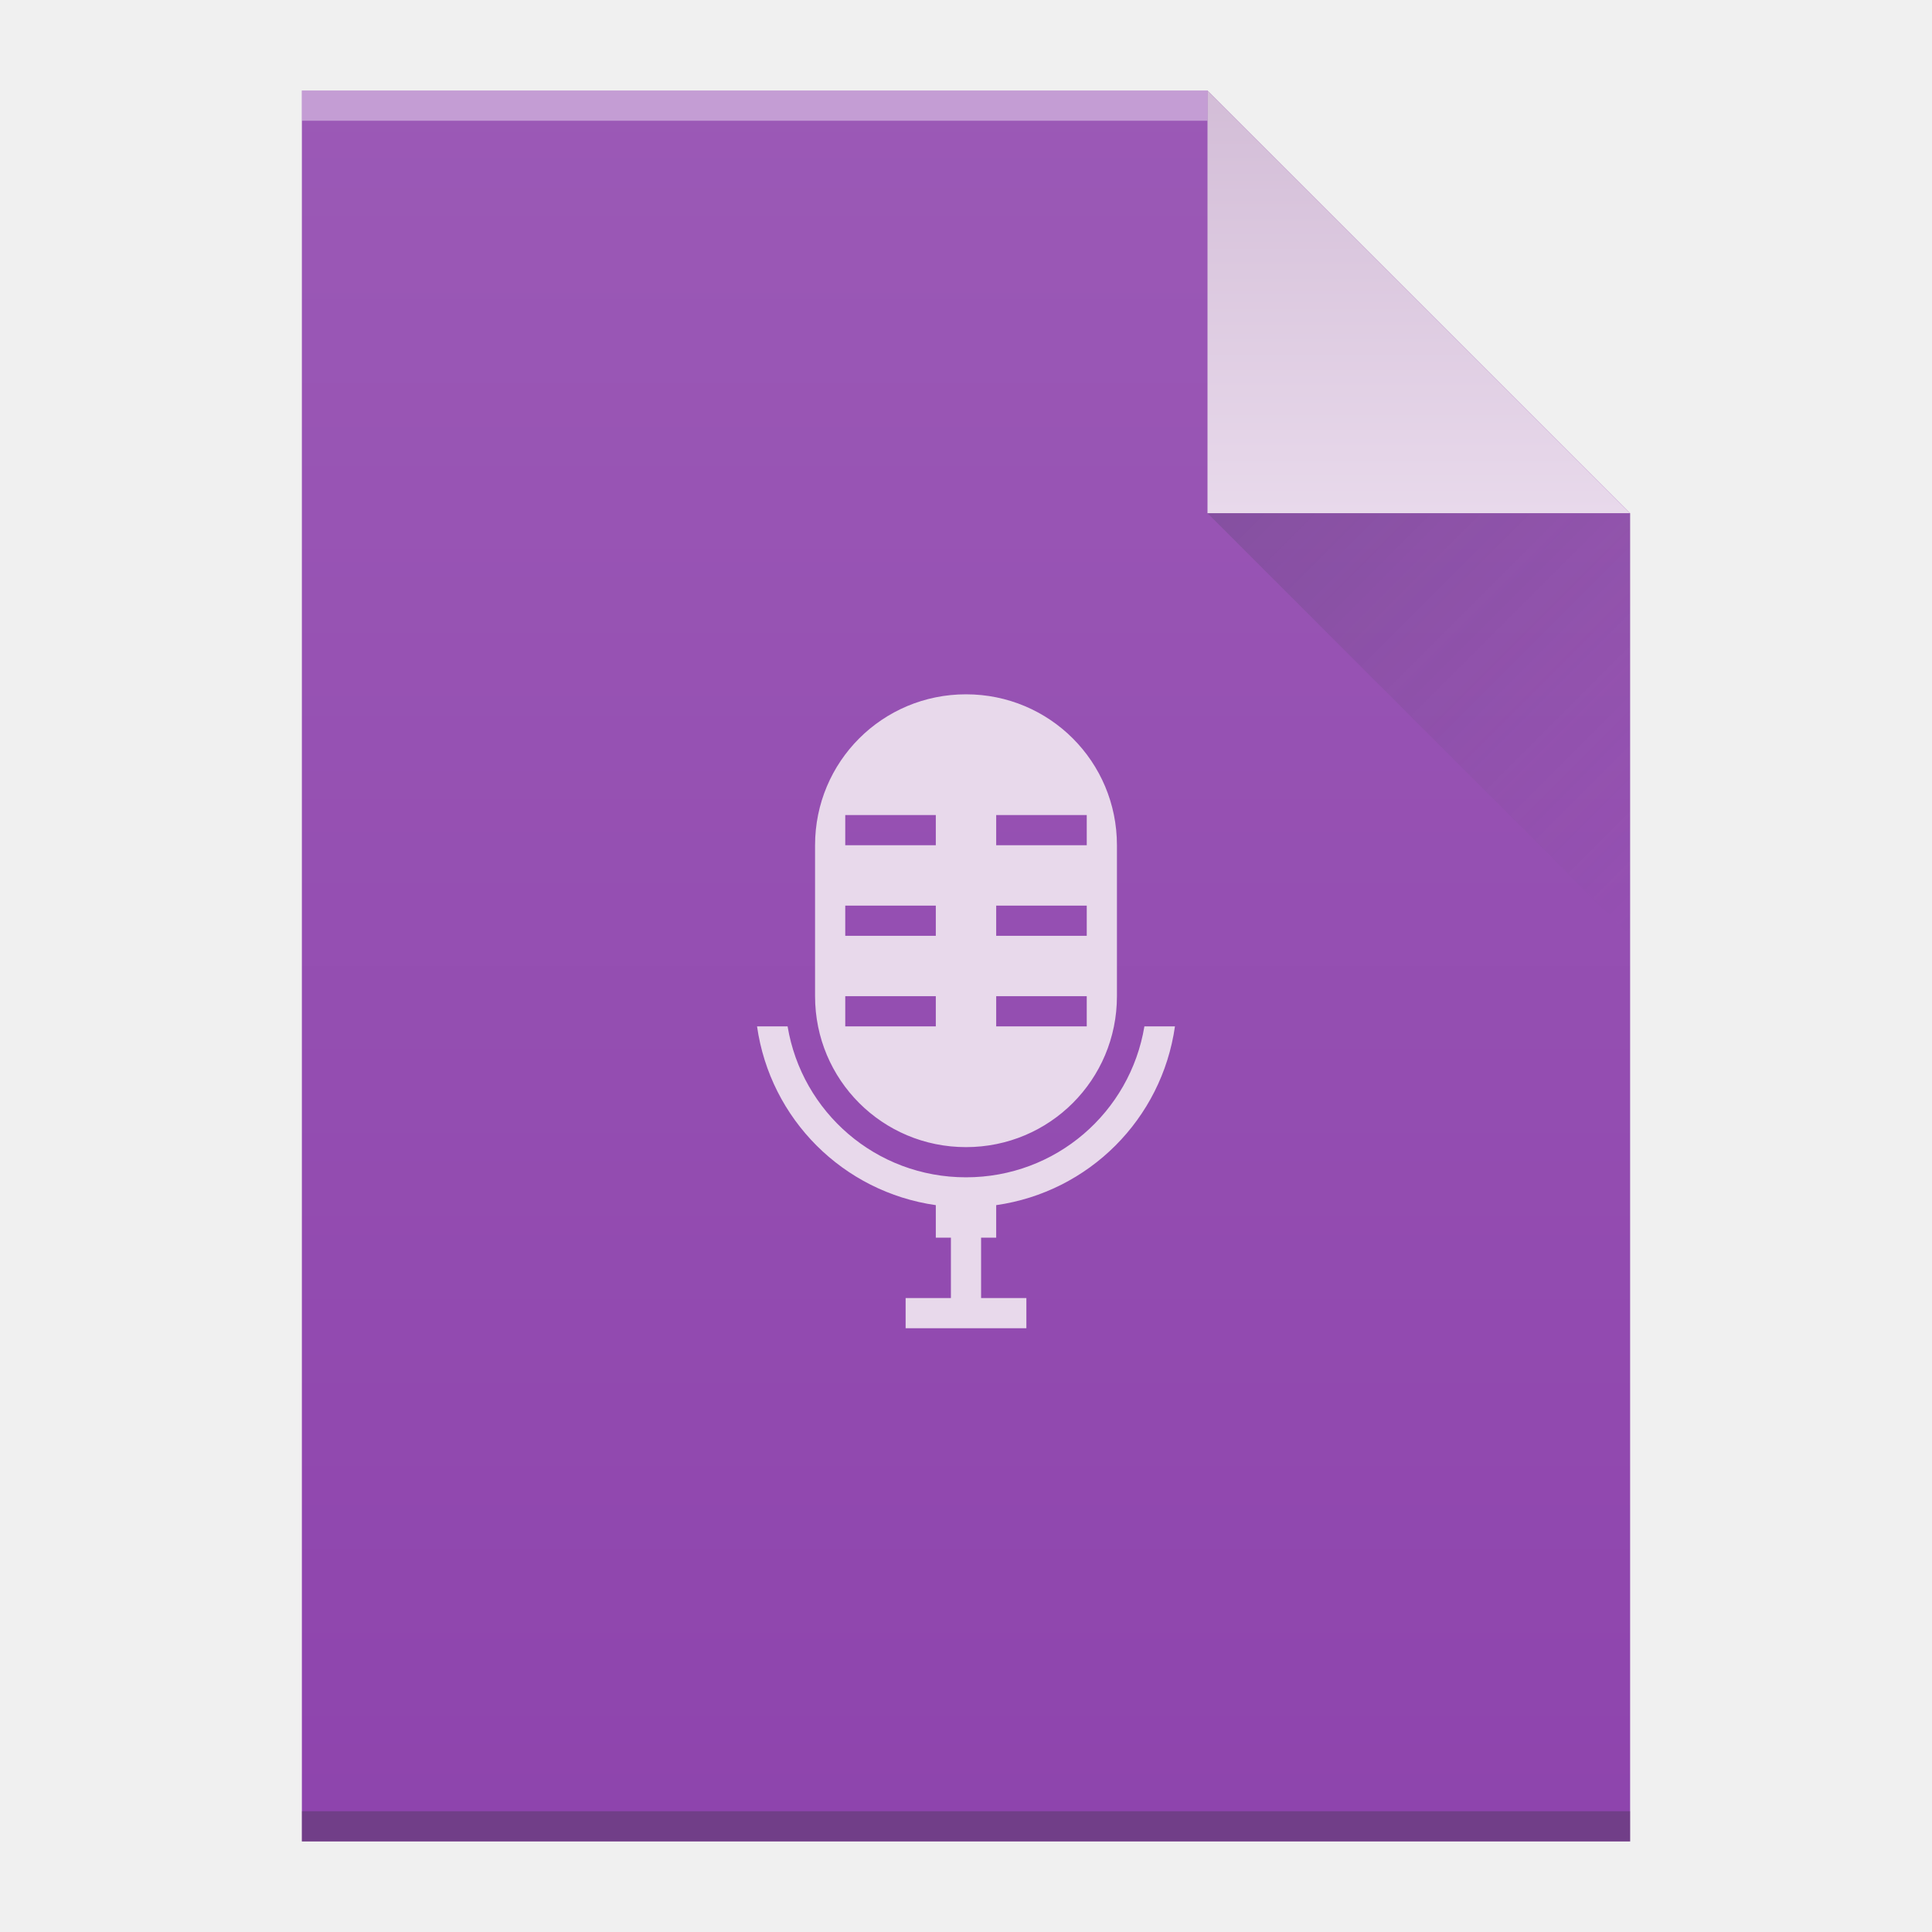
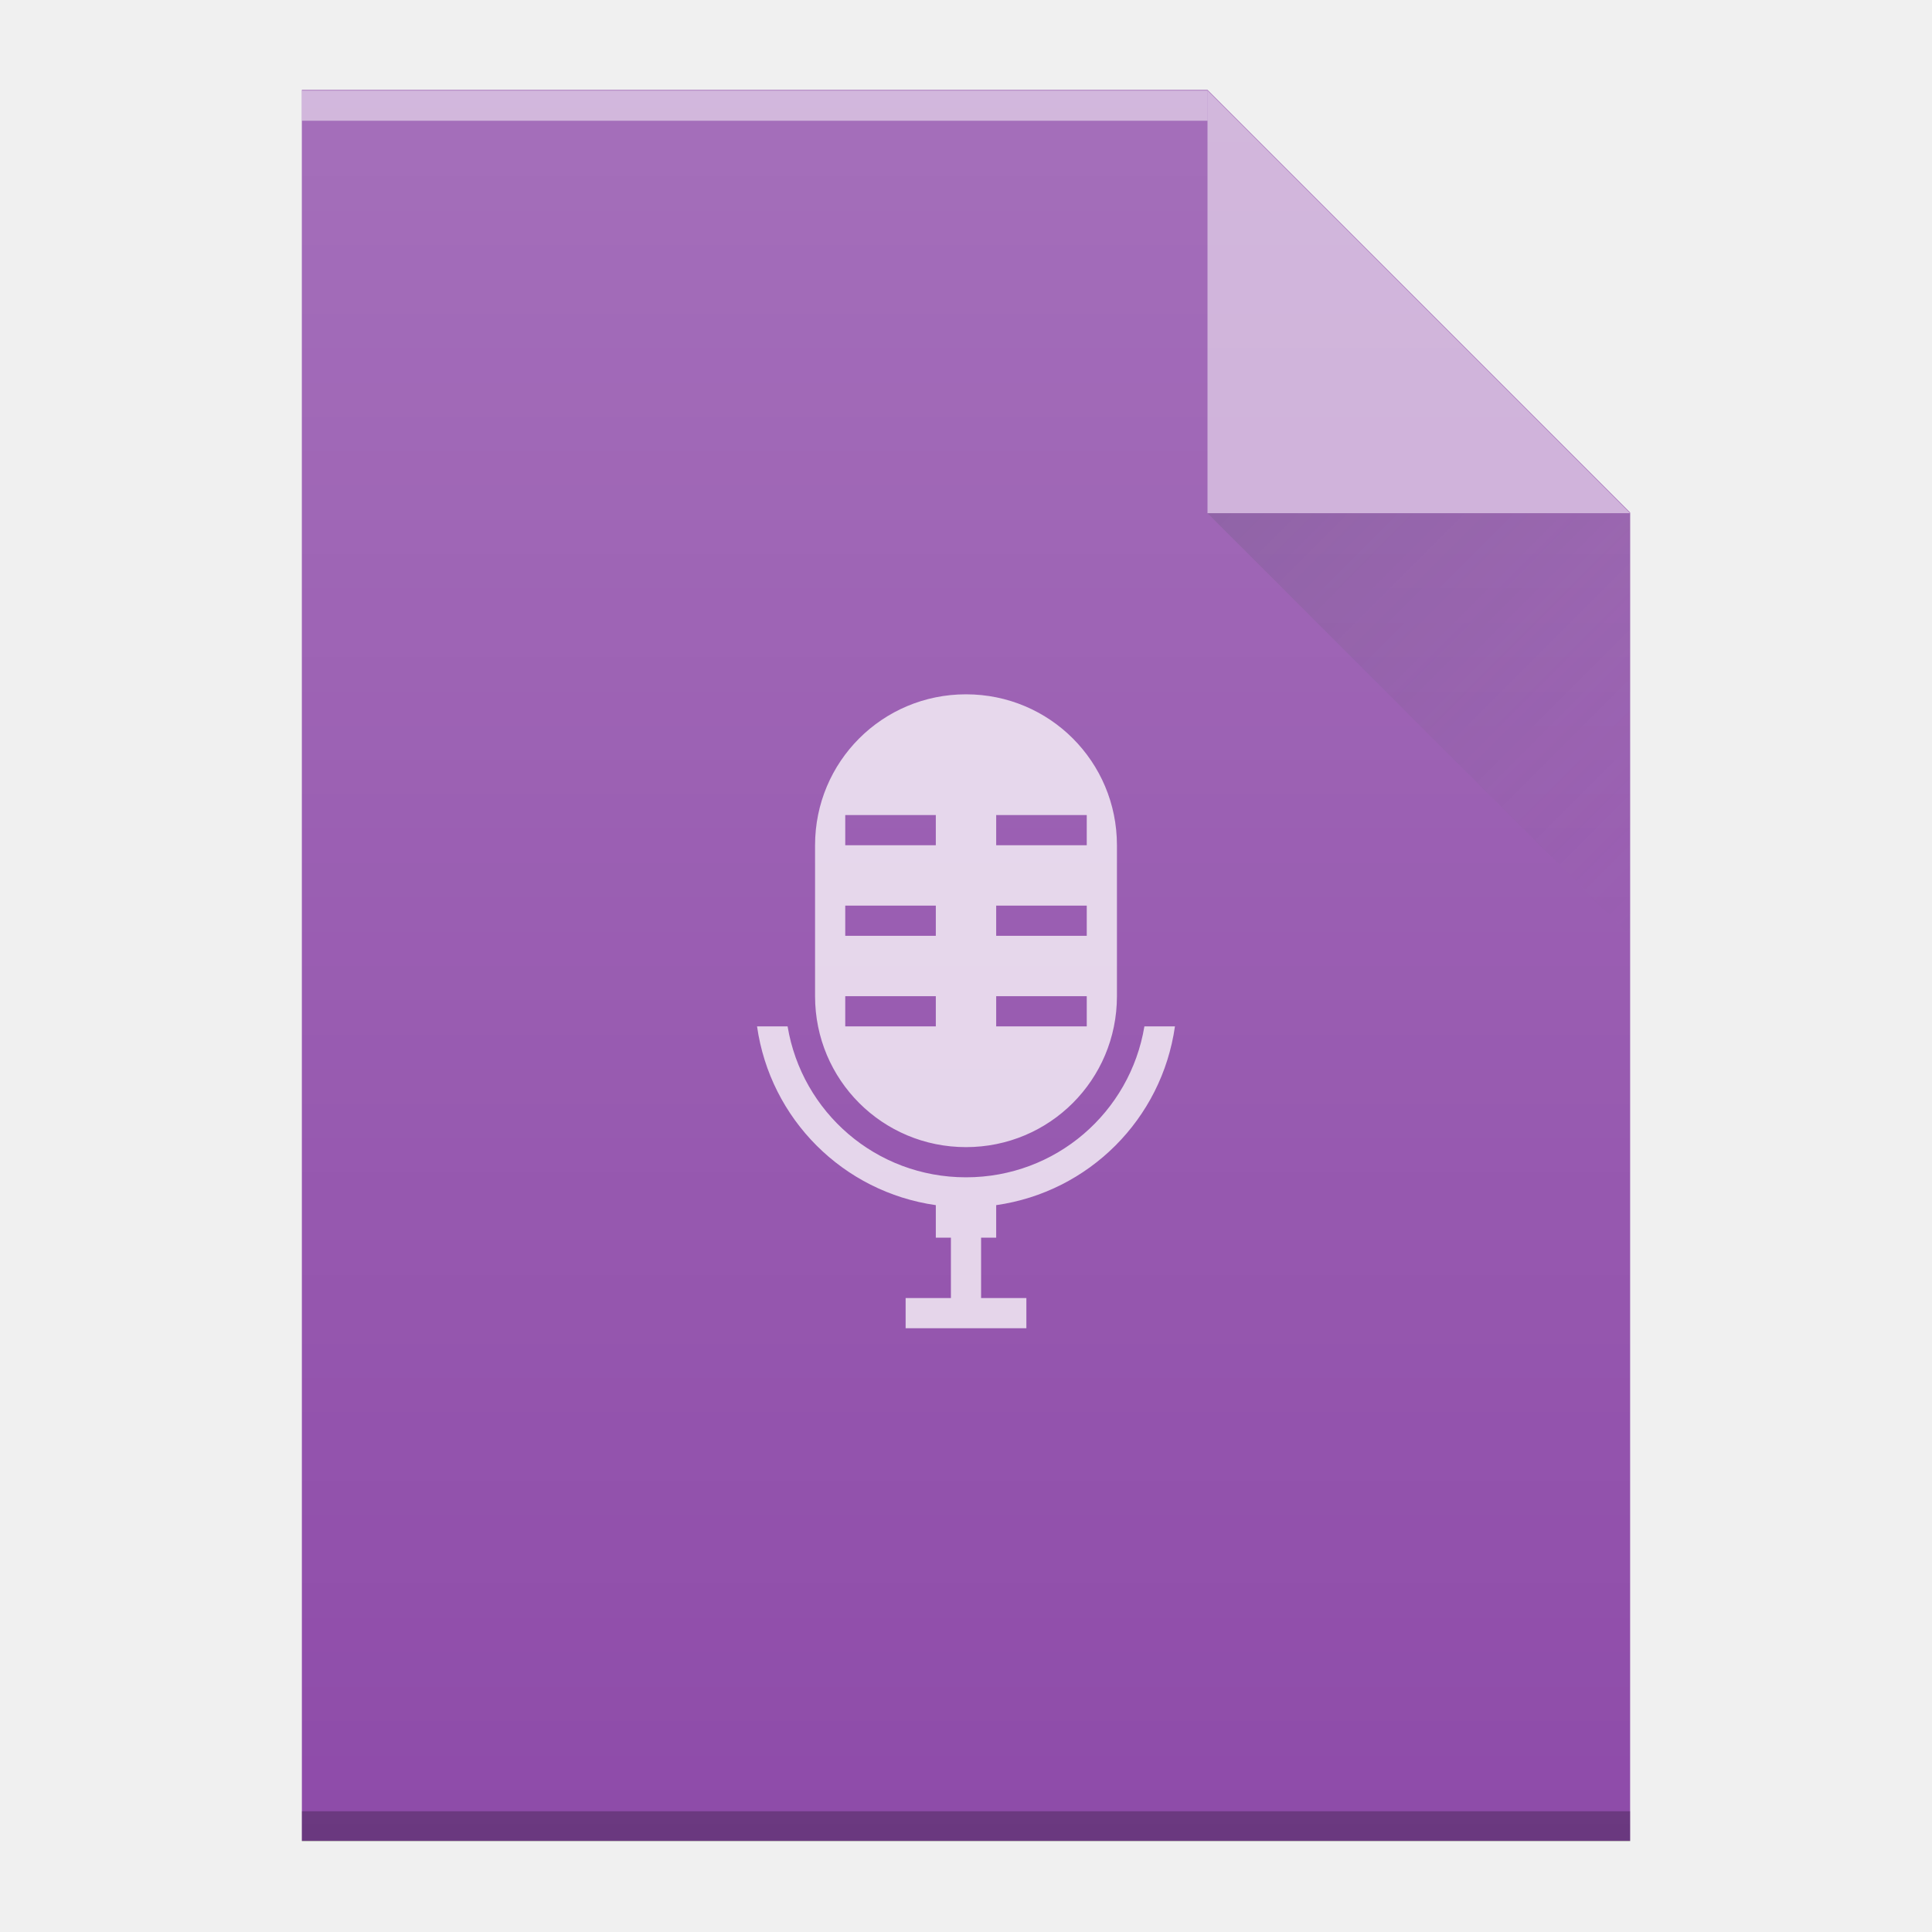
- <svg xmlns="http://www.w3.org/2000/svg" width="64" viewBox="0 0 64 64" height="64">
-   <defs>
-     <linearGradient id="a" y1="3" y2="61" x2="0" gradientUnits="userSpaceOnUse" gradientTransform="matrix(1 0 0-1 0 64)">
-       <stop stop-color="#8e44ad" />
-       <stop offset="1" stop-color="#9b59b6" />
+ <svg xmlns="http://www.w3.org/2000/svg" xmlns:xlink="http://www.w3.org/1999/xlink" width="64" viewBox="0 0 64 64" height="64" id="svg2" version="1.1">
+   <defs id="defs4">
+     <linearGradient id="a" y1="3" y2="61" x2="0" gradientUnits="userSpaceOnUse" gradientTransform="matrix(1,0,0,-1,0,64)">
+       <stop stop-color="#8e44ad" id="stop7" />
+       <stop offset="1" stop-color="#9b59b6" id="stop9" />
    </linearGradient>
    <linearGradient id="b" y1="61" y2="47" x2="0" gradientUnits="userSpaceOnUse" gradientTransform="matrix(1 0 0-1 0 64)">
-       <stop stop-color="#d3bdd7" />
-       <stop offset="1" stop-color="#e8d9eb" />
+       <stop stop-color="#d3bdd7" id="stop12" />
+       <stop offset="1" stop-color="#e8d9eb" id="stop14" />
    </linearGradient>
    <linearGradient id="c" y1="17" x1="40" y2="31" x2="54" gradientUnits="userSpaceOnUse">
-       <stop stop-color="#383e51" />
-       <stop offset="1" stop-color="#655c6f" stop-opacity="0" />
+       <stop stop-color="#383e51" id="stop17" />
+       <stop offset="1" stop-color="#655c6f" stop-opacity="0" id="stop19" />
    </linearGradient>
+     <linearGradient gradientTransform="matrix(1,0,0,-1,0,63.978)" gradientUnits="userSpaceOnUse" x2="0" y2="60.978" y1="2.978" id="b-6">
+       <stop id="stop4177" stop-opacity="0" stop-color="#ffffff" />
+       <stop id="stop4179" stop-opacity=".2" stop-color="#ffffff" offset="1" />
+     </linearGradient>
+     <path d="m10 60.978v-58h30l14 14v44h-14z" id="c-7" />
+     <linearGradient xlink:href="#c" id="linearGradient4221" gradientUnits="userSpaceOnUse" x1="40" y1="17" x2="54" y2="31" />
  </defs>
-   <path fill="url(#a)" d="m10 61v-58h30l14 14v44h-14z" />
-   <g transform="scale(1-1)">
-     <rect width="30" x="10" y="-4" fill="#ffffff" height="1" fill-opacity=".412" />
-     <rect width="44" x="10" y="-61" fill="#2e3132" height="1" fill-opacity=".294" />
+   <g id="g4250">
+     <use id="use4182" xlink:href="#c-7" style="fill:#8e4ba9;fill-opacity:1" x="0" y="0" width="100%" height="100%" />
+     <rect transform="scale(1,-1)" style="opacity:0.5;fill:#ffffff" width="30" x="10" y="-4" height="1" id="rect4186" />
+     <rect transform="scale(1,-1)" style="opacity:0.25" width="44" x="10" y="-61" height="1" id="rect4188" />
+     <path style="opacity:0.5;fill:#ffffff;fill-rule:evenodd" d="M 54,17 40,3 40,17 Z" id="path4192" />
+     <path d="M 40,17 54,31 54,17 Z" id="path4194" style="opacity:0.2;fill:url(#linearGradient4221);fill-rule:evenodd" />
+     <path style="color:#4d4d4d;color-interpolation:sRGB;color-interpolation-filters:linearRGB;fill:#ffffff;color-rendering:auto;image-rendering:auto;shape-rendering:auto;text-rendering:auto;clip-rule:nonzero;display:inline;overflow:visible;visibility:visible;opacity:0.75;isolation:auto;mix-blend-mode:normal;solid-color:#000000;solid-opacity:1;fill-opacity:1;fill-rule:nonzero;stroke-width:1;stroke-linecap:butt;stroke-linejoin:miter;stroke-miterlimit:4;stroke-dasharray:none;stroke-dashoffset:0;stroke-opacity:1;filter-blend-mode:normal;filter-gaussianBlur-deviation:0;enable-background:accumulate" id="path35" d="m 32,23 c -2.77,0 -5,2.23 -5,5 l 0,5 c 0,2.77 2.23,5 5,5 2.77,0 5,-2.23 5,-5 l 0,-5 c 0,-2.77 -2.23,-5 -5,-5 m -4,4 3,0 0,1 -3,0 z m 5,0 3,0 0,1 -3,0 z m -5,3 3,0 0,1 -3,0 z m 5,0 3,0 0,1 -3,0 z m -5,3 3,0 0,1 -3,0 z m 5,0 3,0 0,1 -3,0 z m -7.922,1 c 0.437,3.072 2.851,5.485 5.922,5.922 l 0,1.078 0.5,0 0,2 -1.5,0 0,1 4,0 0,-1 -1.5,0 0,-2 0.5,0 0,-1.078 c 3.071,-0.437 5.485,-2.85 5.922,-5.922 l -1.012,0 c -0.474,2.844 -2.928,5 -5.91,5 -2.982,0 -5.436,-2.156 -5.91,-5 z" />
+     <use style="fill:url(#b-6)" id="use4198" xlink:href="#c-7" x="0" y="0" width="100%" height="100%" />
  </g>
-   <g fill-rule="evenodd">
-     <path fill="url(#b)" d="m54 17l-14-14v14z" />
-     <path opacity=".2" fill="url(#c)" d="m40 17l14 14v-14z" />
-   </g>
-   <path fill="#e8d9eb" color-rendering="auto" color-interpolation-filters="linearRGB" shape-rendering="auto" image-rendering="auto" text-rendering="auto" color-interpolation="sRGB" color="#000000" d="m32 23c-2.77 0-5 2.23-5 5v5c0 2.77 2.23 5 5 5 2.77 0 5-2.23 5-5v-5c0-2.77-2.23-5-5-5m-4 4h3v1h-3zm5 0h3v1h-3zm-5 3h3v1h-3zm5 0h3v1h-3zm-5 3h3v1h-3zm5 0h3v1h-3zm-7.922 1c.437 3.072 2.851 5.485 5.922 5.922v1.078h.5v2h-1.5v1h4v-1h-1.5v-2h.5v-1.078c3.071-.437 5.485-2.85 5.922-5.922h-1.012c-.474 2.844-2.928 5-5.91 5-2.982 0-5.436-2.156-5.91-5z" />
</svg>
